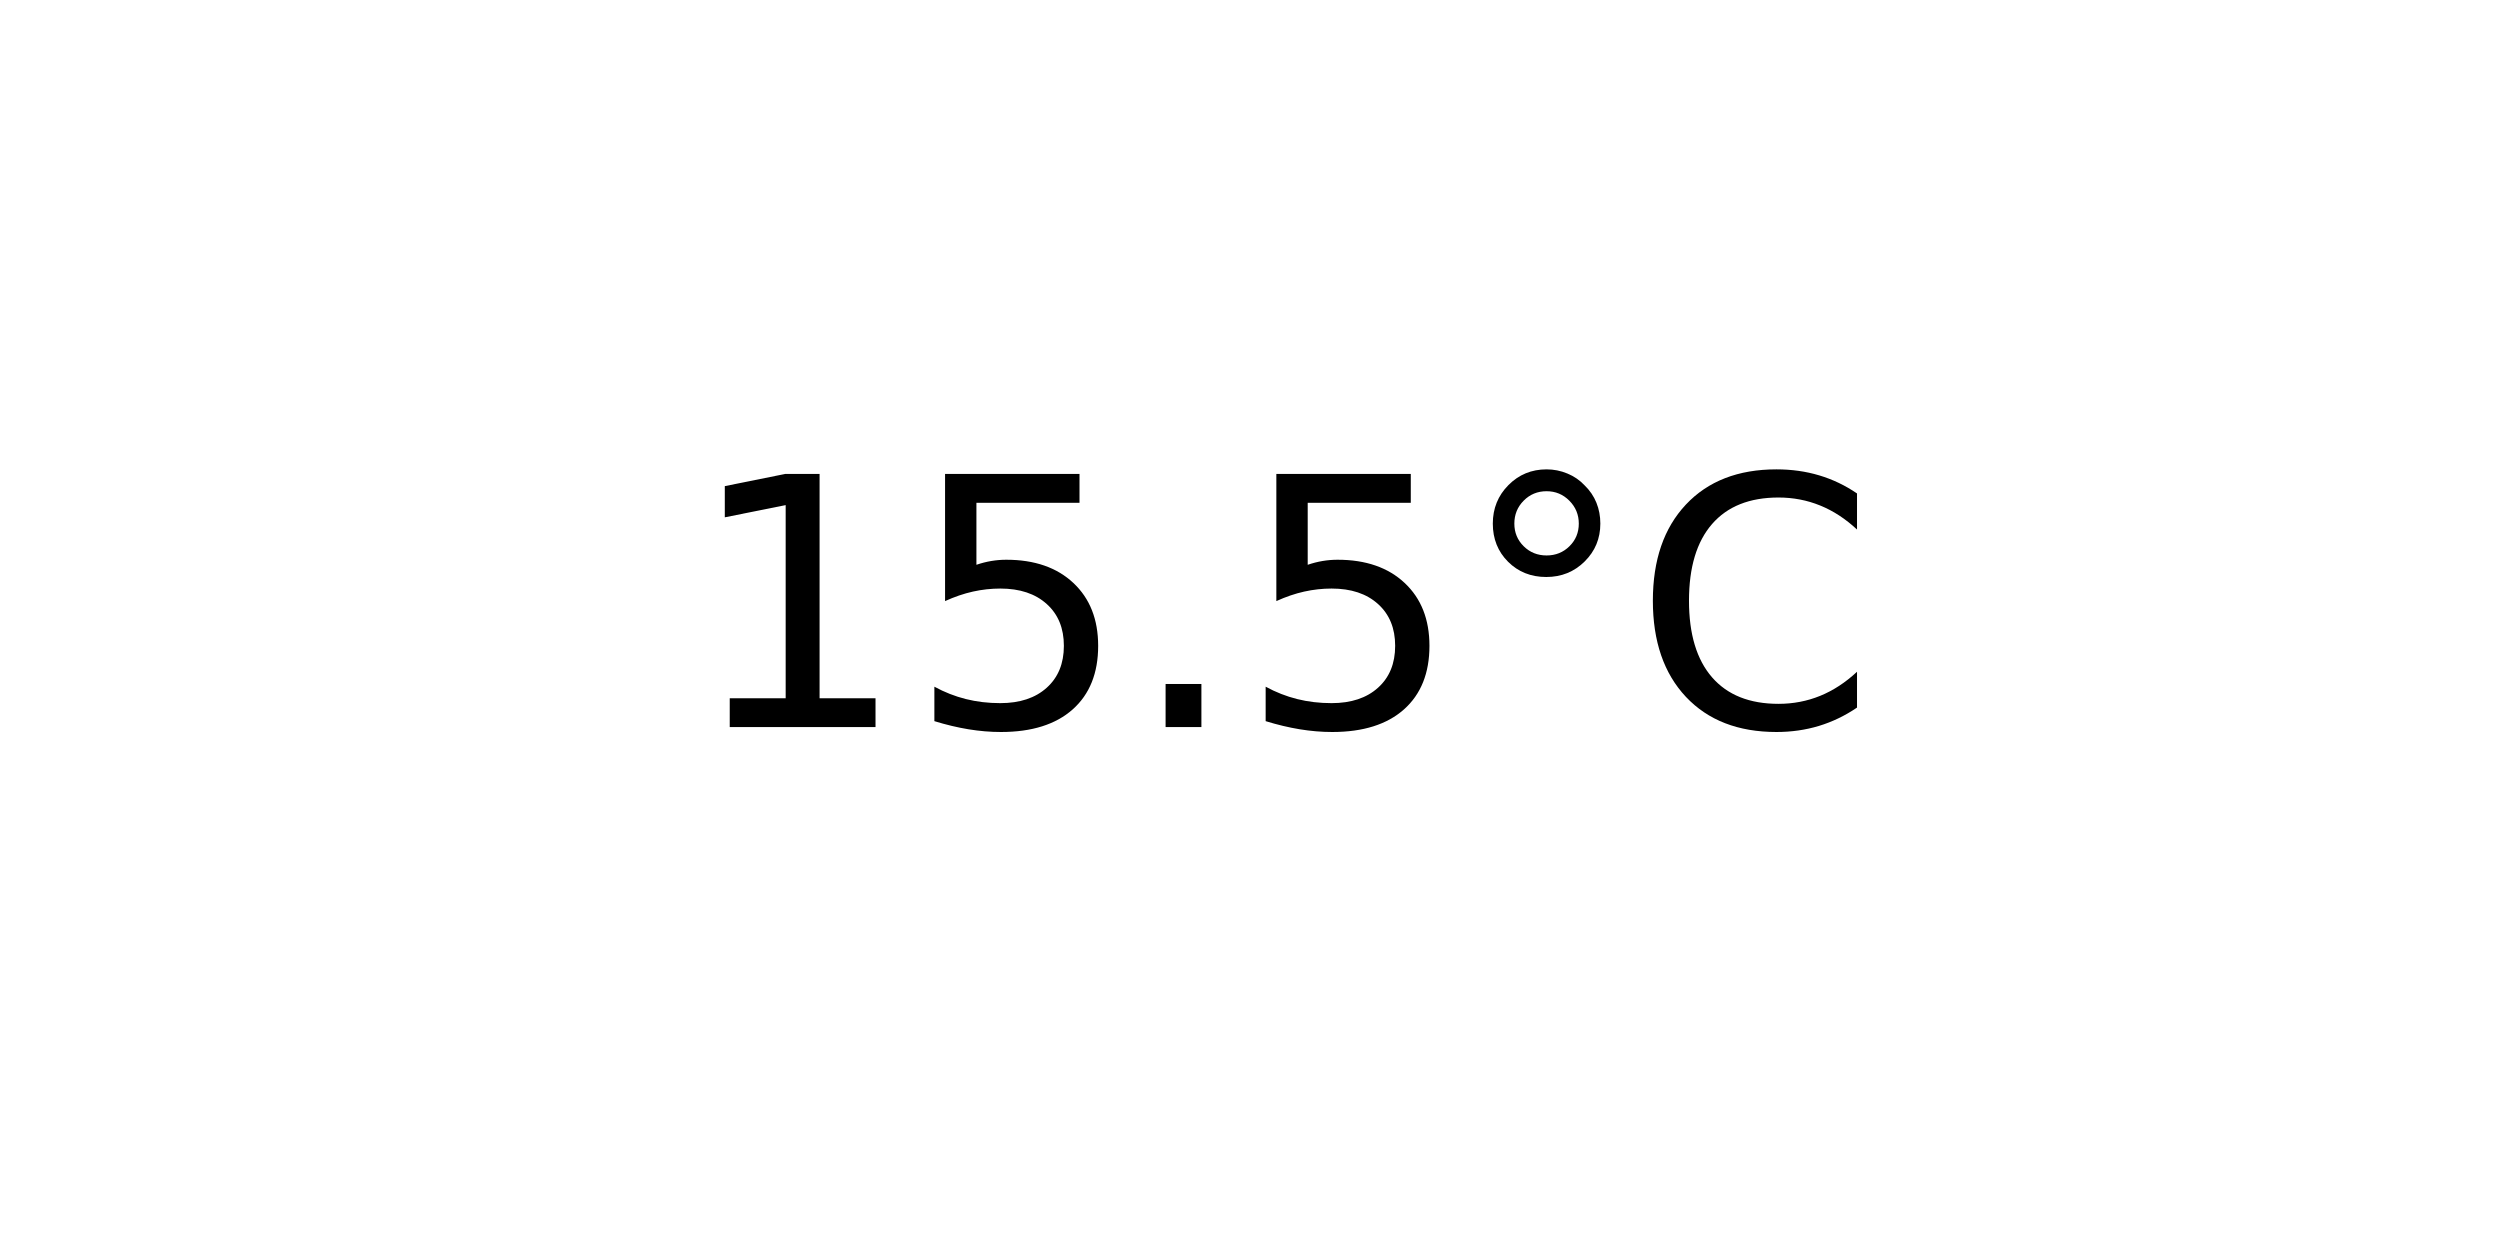
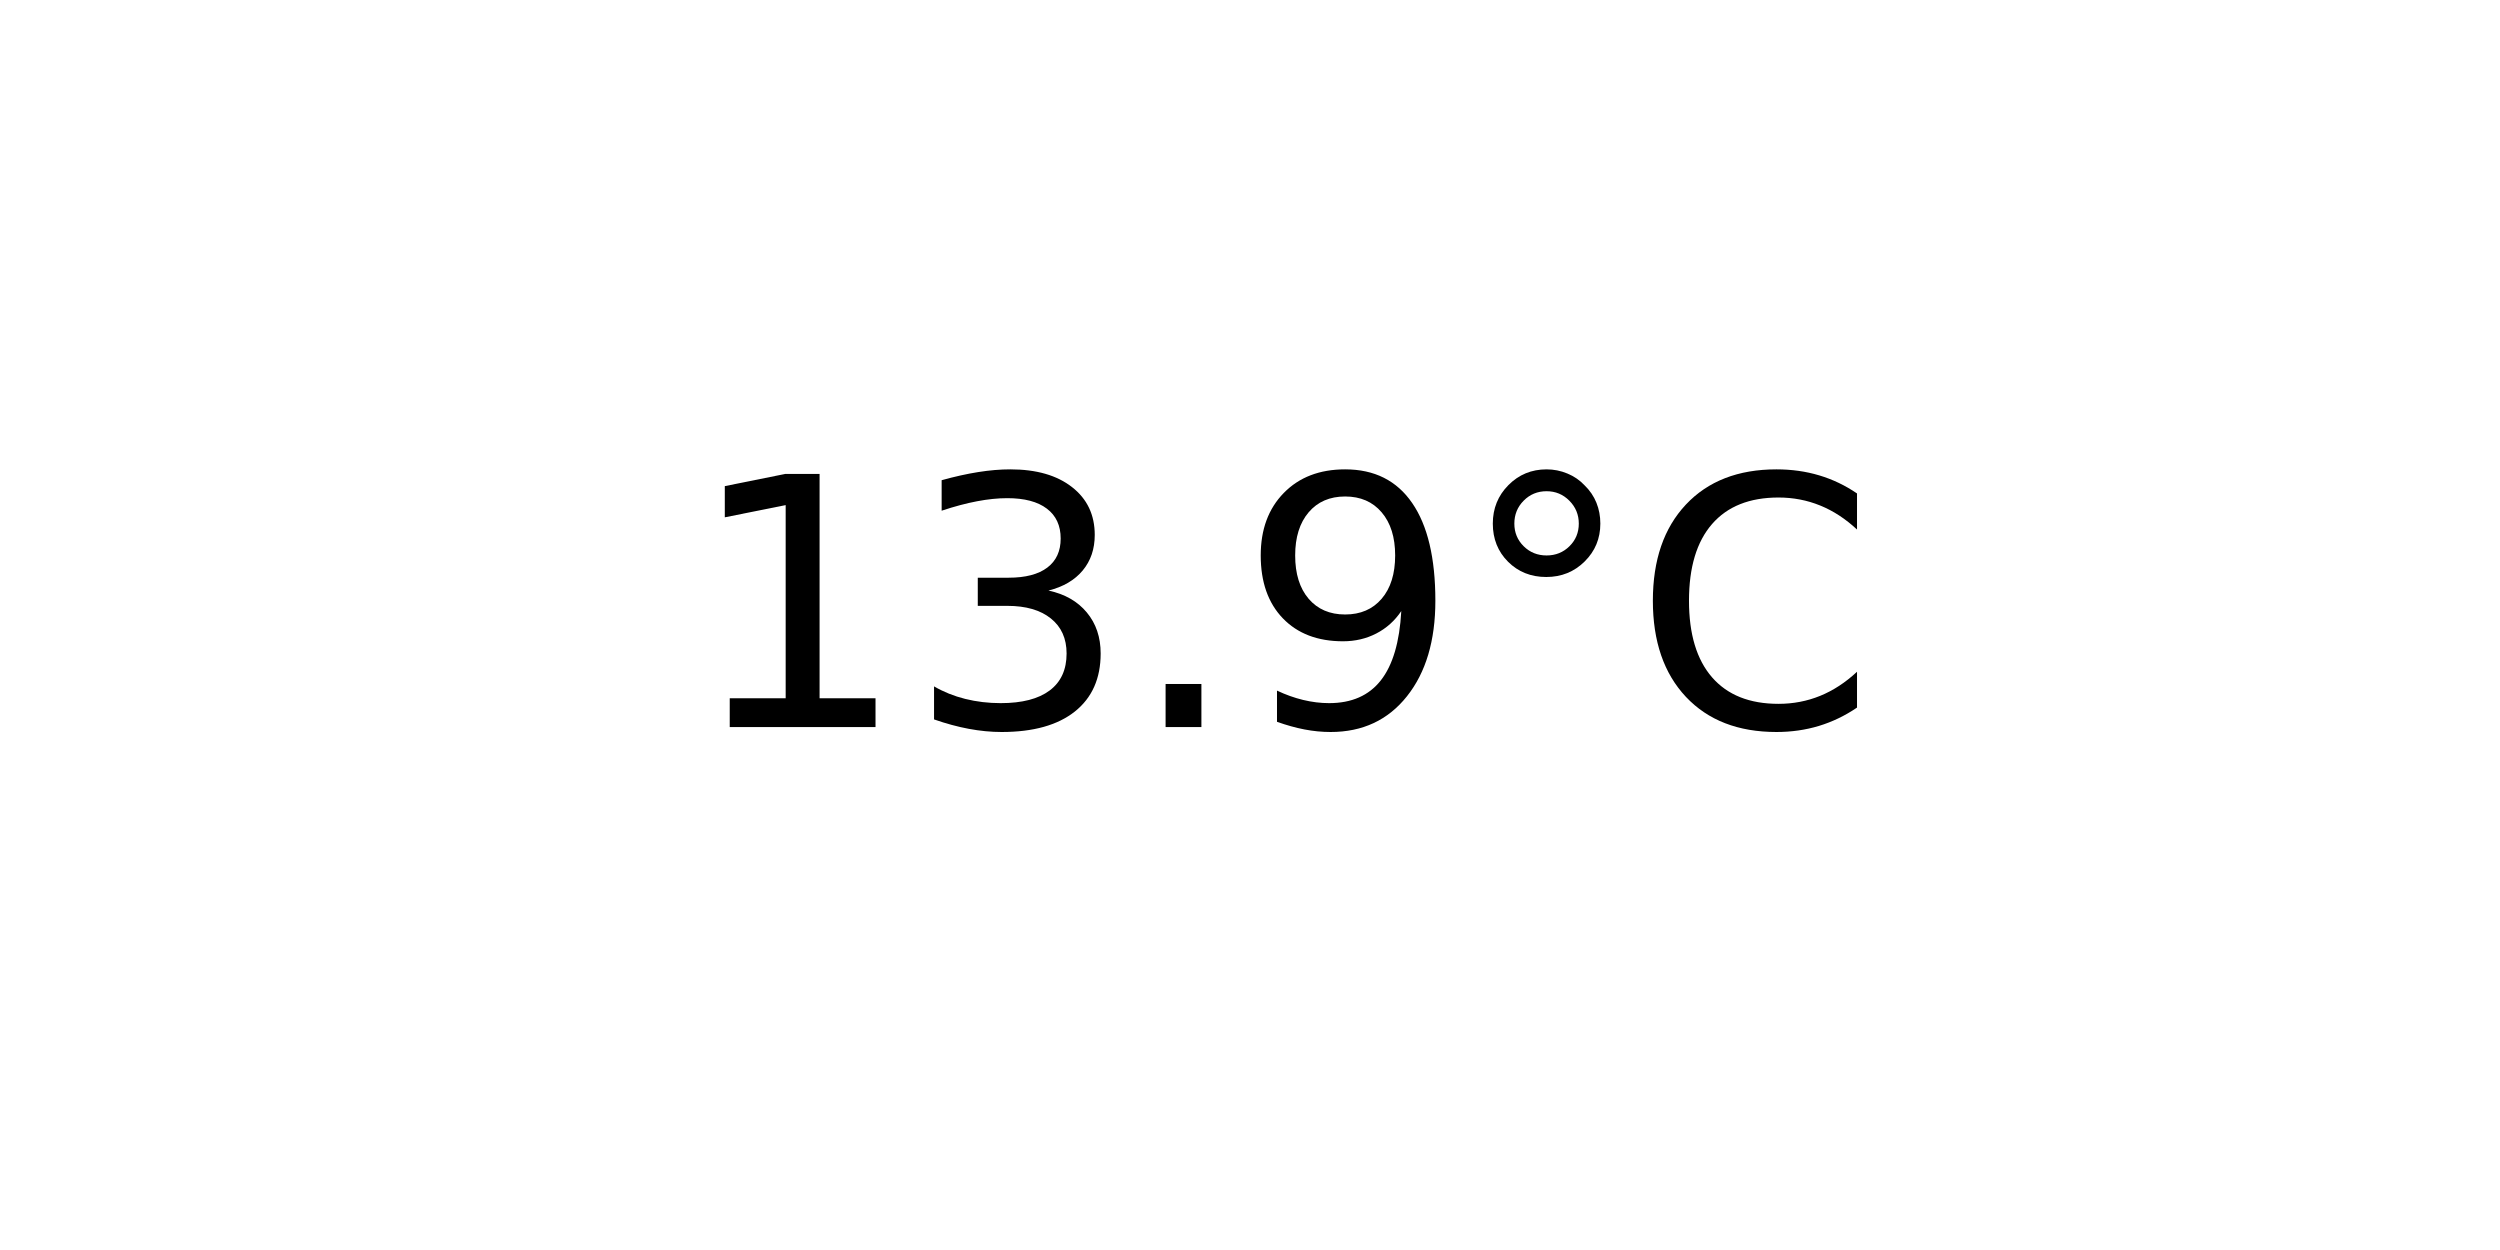
<svg xmlns="http://www.w3.org/2000/svg" xmlns:xlink="http://www.w3.org/1999/xlink" width="72pt" height="36pt" viewBox="0 0 72 36" version="1.1">
  <defs>
    <style type="text/css">*{stroke-linejoin: round; stroke-linecap: butt}</style>
  </defs>
  <g id="figure_1">
    <g id="axes_1">
      <g id="text_1">
        <g transform="translate(19.77578 20.93937) scale(0.1 -0.1)">
          <defs>
            <path id="DejaVuSans-31" d="M 794 531  L 1825 531  L 1825 4091  L 703 3866  L 703 4441  L 1819 4666  L 2450 4666  L 2450 531  L 3481 531  L 3481 0  L 794 0  L 794 531  z " transform="scale(0.015625)" />
-             <path id="DejaVuSans-35" d="M 691 4666  L 3169 4666  L 3169 4134  L 1269 4134  L 1269 2991  Q 1406 3038 1543 3061  Q 1681 3084 1819 3084  Q 2600 3084 3056 2656  Q 3513 2228 3513 1497  Q 3513 744 3044 326  Q 2575 -91 1722 -91  Q 1428 -91 1123 -41  Q 819 9 494 109  L 494 744  Q 775 591 1075 516  Q 1375 441 1709 441  Q 2250 441 2565 725  Q 2881 1009 2881 1497  Q 2881 1984 2565 2268  Q 2250 2553 1709 2553  Q 1456 2553 1204 2497  Q 953 2441 691 2322  L 691 4666  z " transform="scale(0.015625)" />
+             <path id="DejaVuSans-33" d="M 2597 2516  Q 3050 2419 3304 2112  Q 3559 1806 3559 1356  Q 3559 666 3084 287  Q 2609 -91 1734 -91  Q 1441 -91 1130 -33  Q 819 25 488 141  L 488 750  Q 750 597 1062 519  Q 1375 441 1716 441  Q 2309 441 2620 675  Q 2931 909 2931 1356  Q 2931 1769 2642 2001  Q 2353 2234 1838 2234  L 1294 2234  L 1294 2753  L 1863 2753  Q 2328 2753 2575 2939  Q 2822 3125 2822 3475  Q 2822 3834 2567 4026  Q 2313 4219 1838 4219  Q 1578 4219 1281 4162  Q 984 4106 628 3988  L 628 4550  Q 988 4650 1302 4700  Q 1616 4750 1894 4750  Q 2613 4750 3031 4423  Q 3450 4097 3450 3541  Q 3450 3153 3228 2886  Q 3006 2619 2597 2516  z " transform="scale(0.015625)" />
            <path id="DejaVuSans-2e" d="M 684 794  L 1344 794  L 1344 0  L 684 0  L 684 794  z " transform="scale(0.015625)" />
+             <path id="DejaVuSans-39" d="M 703 97  L 703 672  Q 941 559 1184 500  Q 1428 441 1663 441  Q 2288 441 2617 861  Q 2947 1281 2994 2138  Q 2813 1869 2534 1725  Q 2256 1581 1919 1581  Q 1219 1581 811 2004  Q 403 2428 403 3163  Q 403 3881 828 4315  Q 1253 4750 1959 4750  Q 2769 4750 3195 4129  Q 3622 3509 3622 2328  Q 3622 1225 3098 567  Q 2575 -91 1691 -91  Q 1453 -91 1209 -44  Q 966 3 703 97  z M 1959 2075  Q 2384 2075 2632 2365  Q 2881 2656 2881 3163  Q 2881 3666 2632 3958  Q 2384 4250 1959 4250  Q 1534 4250 1286 3958  Q 1038 3666 1038 3163  Q 1038 2656 1286 2365  Q 1534 2075 1959 2075  z " transform="scale(0.015625)" />
            <path id="DejaVuSans-b0" d="M 1600 4347  Q 1350 4347 1178 4173  Q 1006 4000 1006 3750  Q 1006 3503 1178 3333  Q 1350 3163 1600 3163  Q 1850 3163 2022 3333  Q 2194 3503 2194 3750  Q 2194 3997 2020 4172  Q 1847 4347 1600 4347  z M 1600 4750  Q 1800 4750 1984 4673  Q 2169 4597 2303 4453  Q 2447 4313 2519 4134  Q 2591 3956 2591 3750  Q 2591 3338 2302 3052  Q 2013 2766 1594 2766  Q 1172 2766 890 3047  Q 609 3328 609 3750  Q 609 4169 896 4459  Q 1184 4750 1600 4750  z " transform="scale(0.015625)" />
            <path id="DejaVuSans-43" d="M 4122 4306  L 4122 3641  Q 3803 3938 3442 4084  Q 3081 4231 2675 4231  Q 1875 4231 1450 3742  Q 1025 3253 1025 2328  Q 1025 1406 1450 917  Q 1875 428 2675 428  Q 3081 428 3442 575  Q 3803 722 4122 1019  L 4122 359  Q 3791 134 3420 21  Q 3050 -91 2638 -91  Q 1578 -91 968 557  Q 359 1206 359 2328  Q 359 3453 968 4101  Q 1578 4750 2638 4750  Q 3056 4750 3426 4639  Q 3797 4528 4122 4306  z " transform="scale(0.015625)" />
          </defs>
          <use xlink:href="#DejaVuSans-31" />
-           <use xlink:href="#DejaVuSans-35" x="63.623" />
+           <use xlink:href="#DejaVuSans-33" x="63.623" />
          <use xlink:href="#DejaVuSans-2e" x="127.246" />
-           <use xlink:href="#DejaVuSans-35" x="159.033" />
+           <use xlink:href="#DejaVuSans-39" x="159.033" />
          <use xlink:href="#DejaVuSans-b0" x="222.656" />
          <use xlink:href="#DejaVuSans-43" x="272.656" />
        </g>
      </g>
    </g>
  </g>
</svg>
